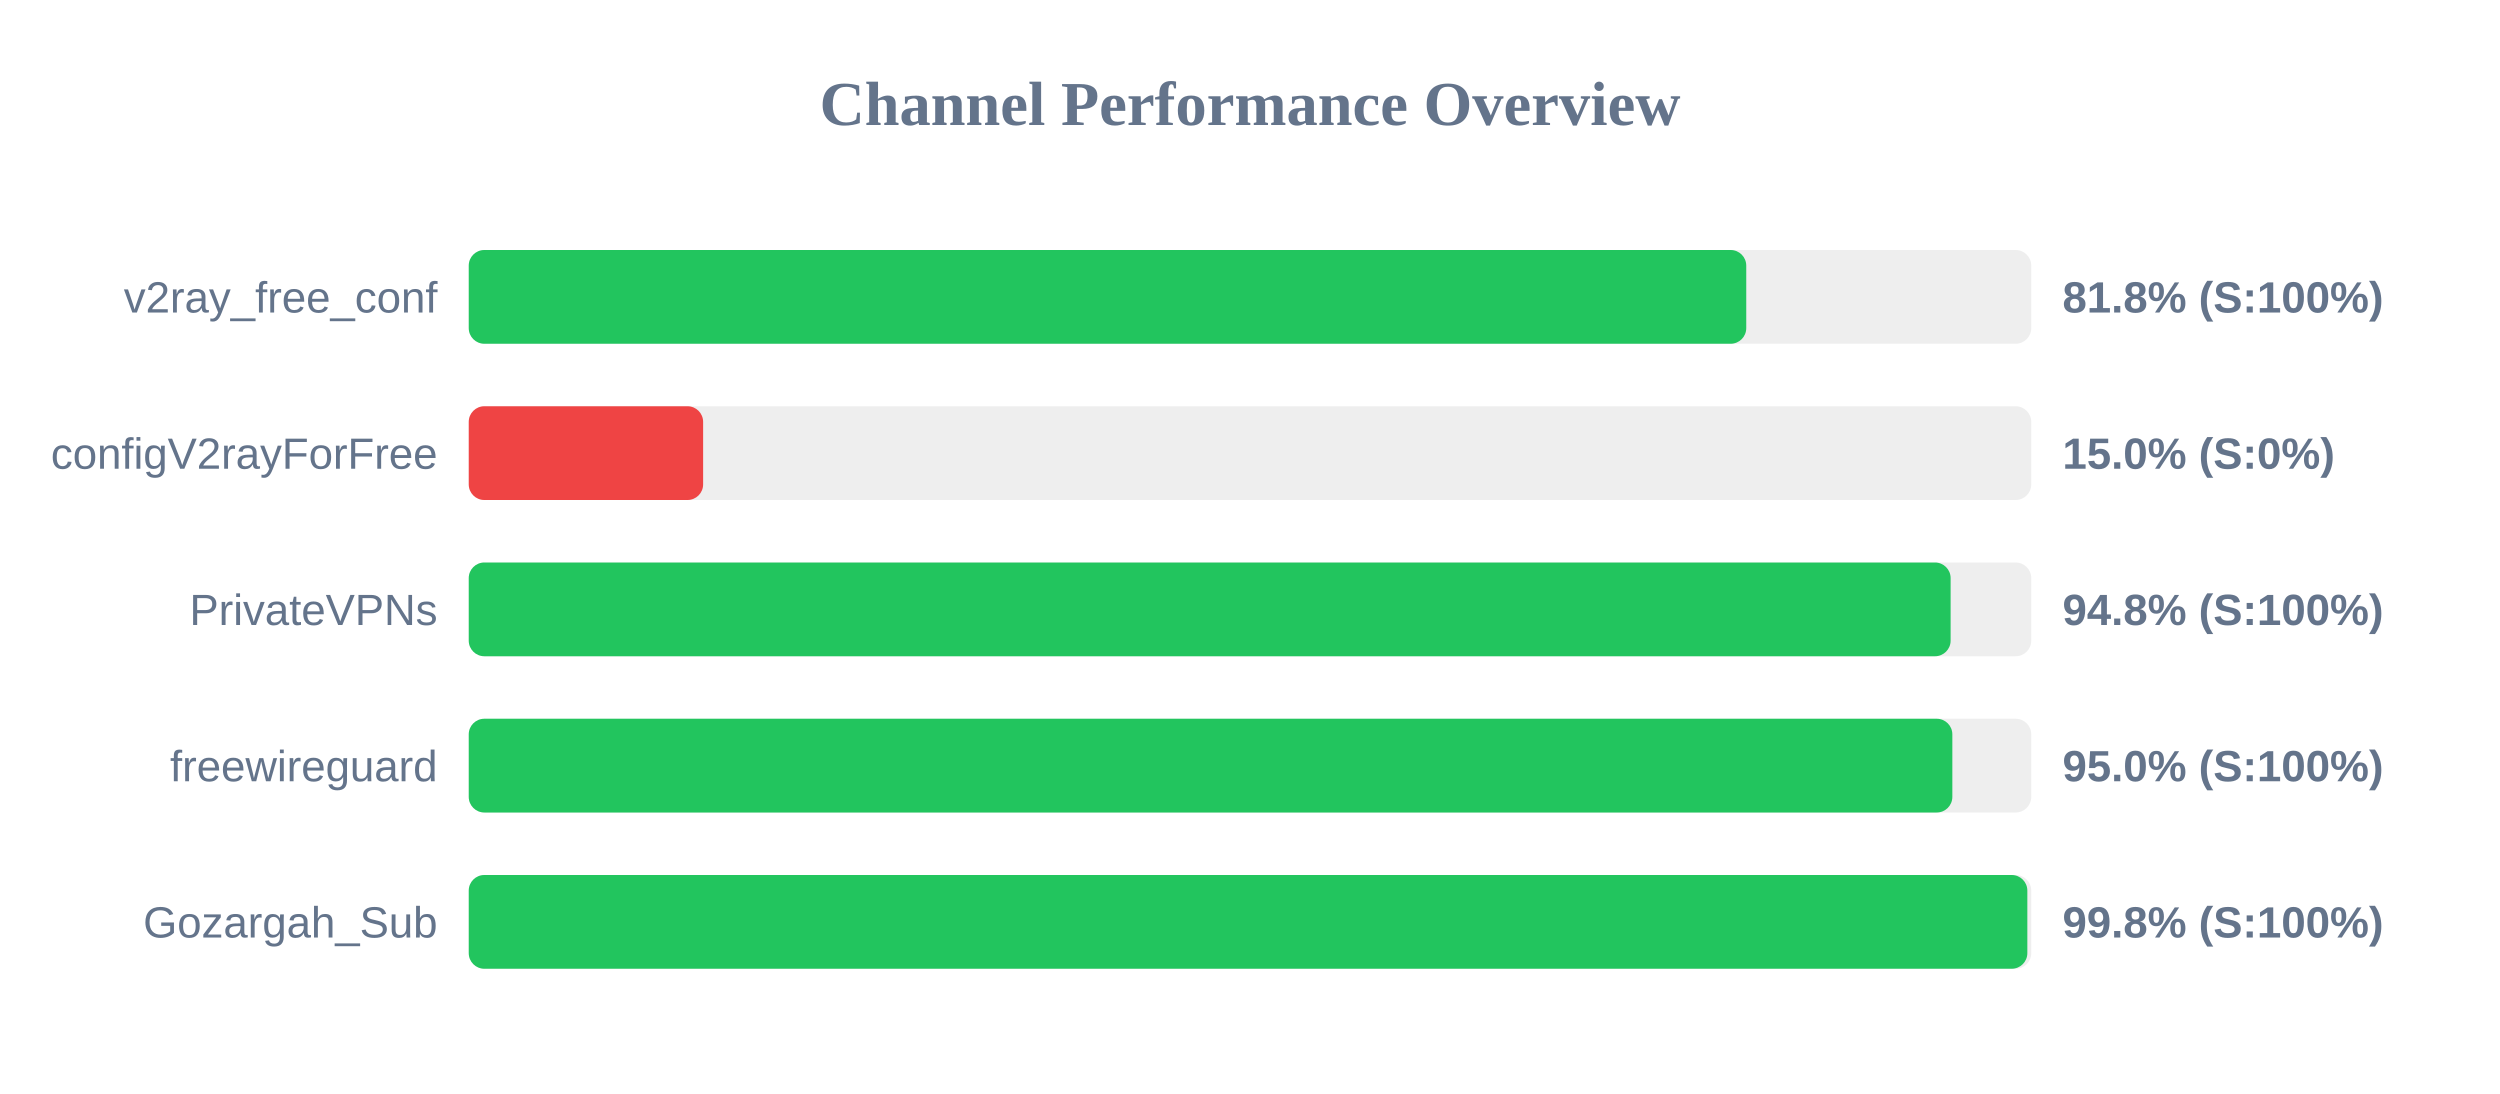
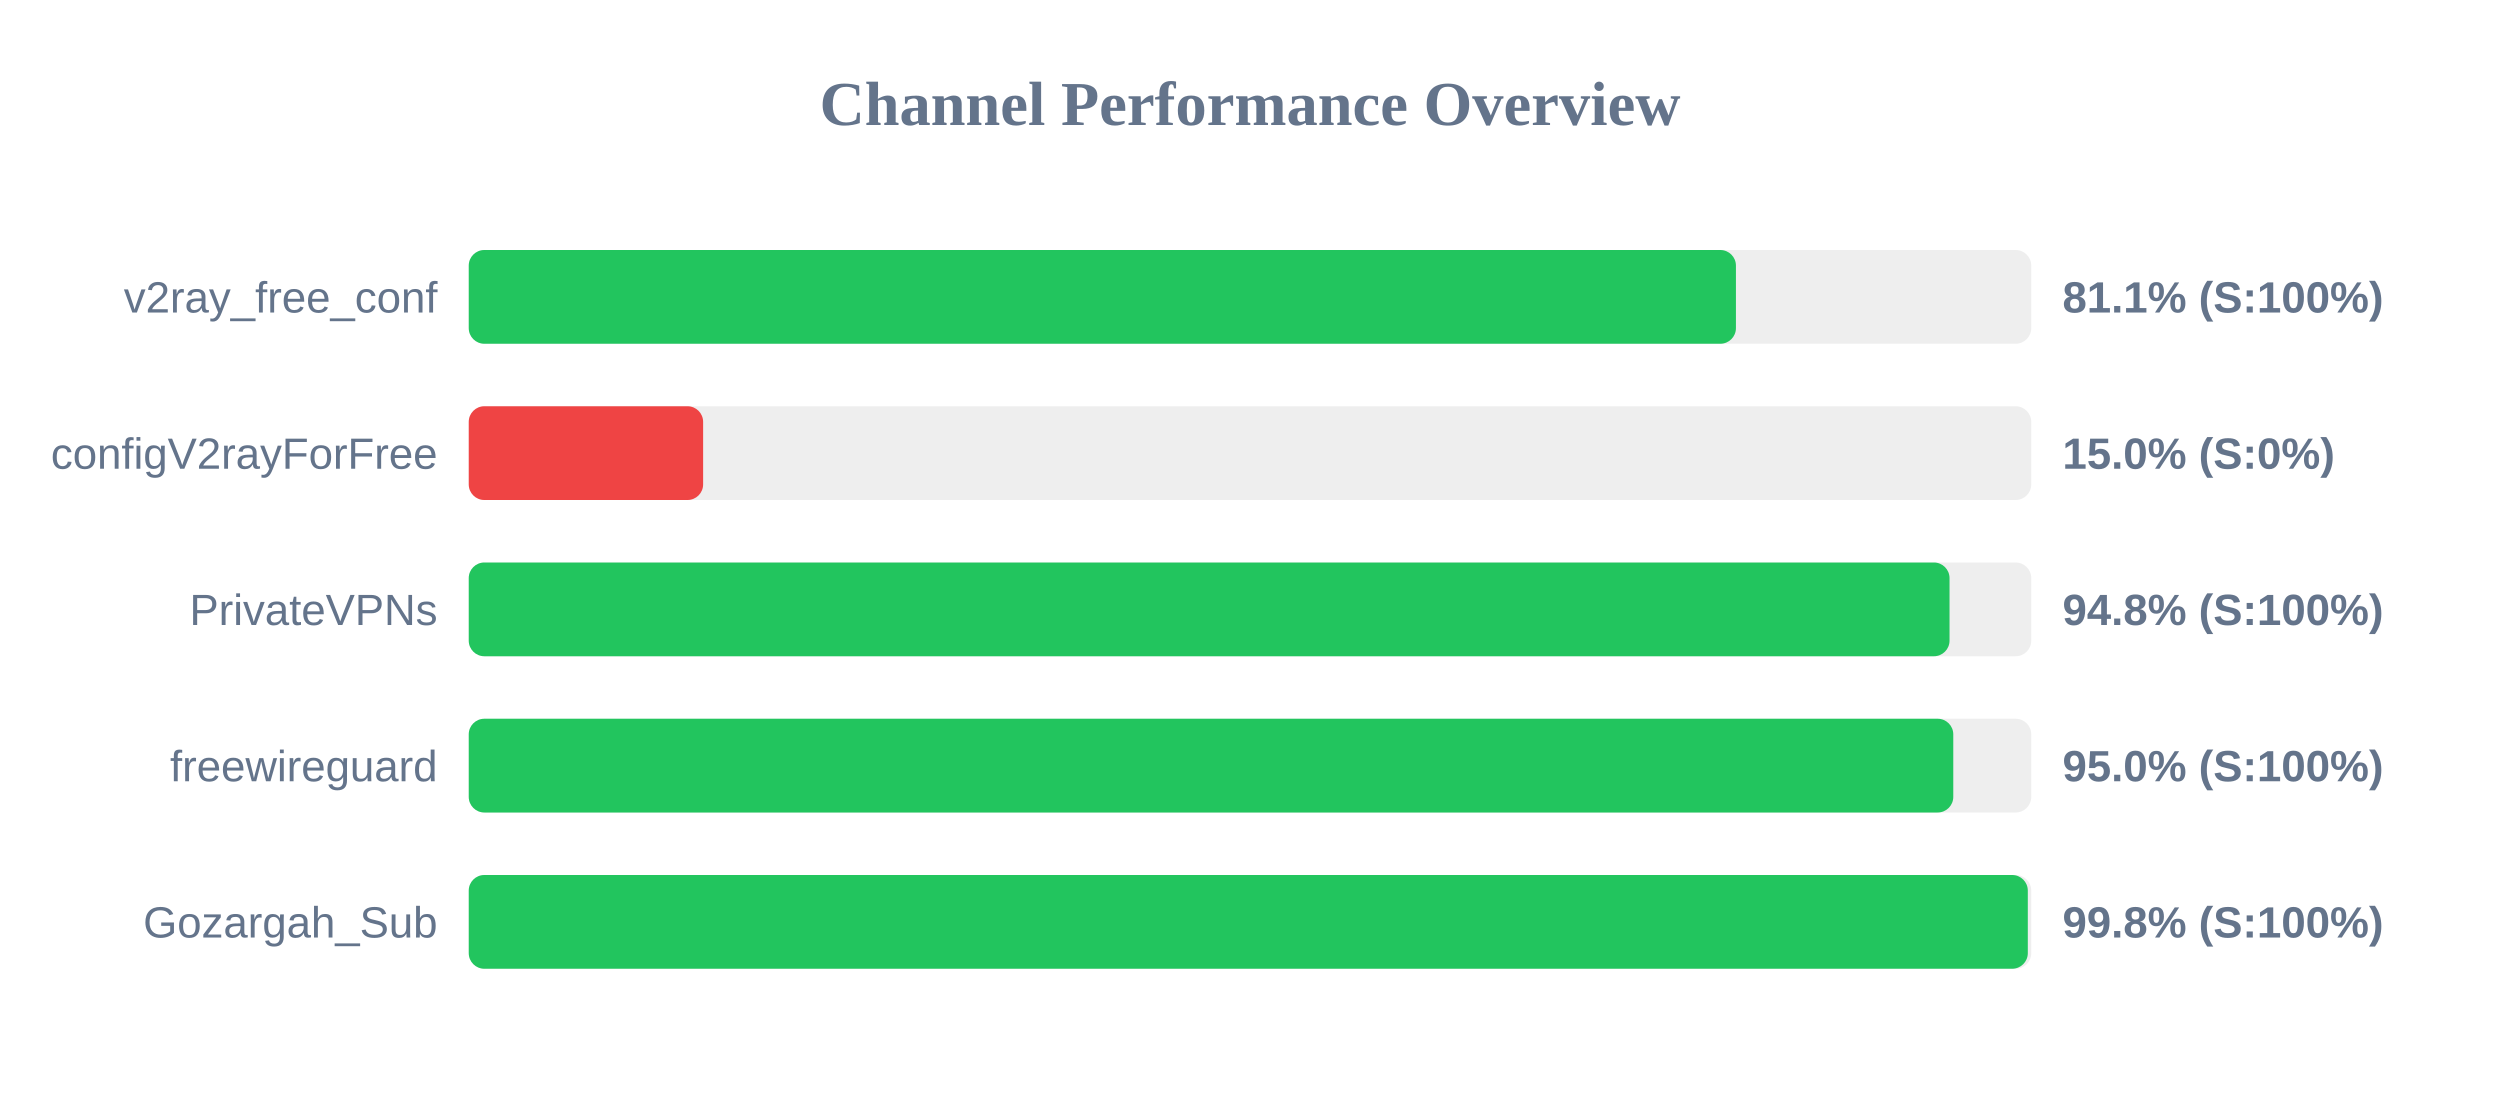
<svg xmlns="http://www.w3.org/2000/svg" width="800" height="350" version="1.1">
  <style>
        .row { font: 14px Arial; fill: #64748b; }
        .score { font: bold 14px Arial; fill: #64748b; }
    </style>
  <text x="400" y="40" text-anchor="middle" font-size="20px" font-weight="bold" fill="#64748b">Channel Performance Overview</text>
  <rect x="150" y="80" width="500" height="30" fill="#eee" rx="5" />
-   <rect x="150" y="80" width="408.8" height="30" fill="#22c55e" rx="5" />
+   <rect x="150" y="80" width="405.5" height="30" fill="#22c55e" rx="5" />
  <text x="140" y="100" text-anchor="end" class="row">v2ray_free_conf</text>
-   <text x="660" y="100" text-anchor="start" class="score">81.8% (S:100%)</text>
+   <text x="660" y="100" text-anchor="start" class="score">81.1% (S:100%)</text>
  <rect x="150" y="130" width="500" height="30" fill="#eee" rx="5" />
  <rect x="150" y="130" width="75.0" height="30" fill="#ef4444" rx="5" />
  <text x="140" y="150" text-anchor="end" class="row">configV2rayForFree</text>
  <text x="660" y="150" text-anchor="start" class="score">15.0% (S:0%)</text>
  <rect x="150" y="180" width="500" height="30" fill="#eee" rx="5" />
-   <rect x="150" y="180" width="474.2" height="30" fill="#22c55e" rx="5" />
+   <rect x="150" y="180" width="473.85" height="30" fill="#22c55e" rx="5" />
  <text x="140" y="200" text-anchor="end" class="row">PrivateVPNs</text>
  <text x="660" y="200" text-anchor="start" class="score">94.8% (S:100%)</text>
  <rect x="150" y="230" width="500" height="30" fill="#eee" rx="5" />
-   <rect x="150" y="230" width="474.75" height="30" fill="#22c55e" rx="5" />
+   <rect x="150" y="230" width="475.05" height="30" fill="#22c55e" rx="5" />
  <text x="140" y="250" text-anchor="end" class="row">freewireguard</text>
  <text x="660" y="250" text-anchor="start" class="score">95.0% (S:100%)</text>
  <rect x="150" y="280" width="500" height="30" fill="#eee" rx="5" />
-   <rect x="150" y="280" width="498.75" height="30" fill="#22c55e" rx="5" />
+   <rect x="150" y="280" width="498.9" height="30" fill="#22c55e" rx="5" />
  <text x="140" y="300" text-anchor="end" class="row">Gozargah_Sub</text>
  <text x="660" y="300" text-anchor="start" class="score">99.8% (S:100%)</text>
</svg>
